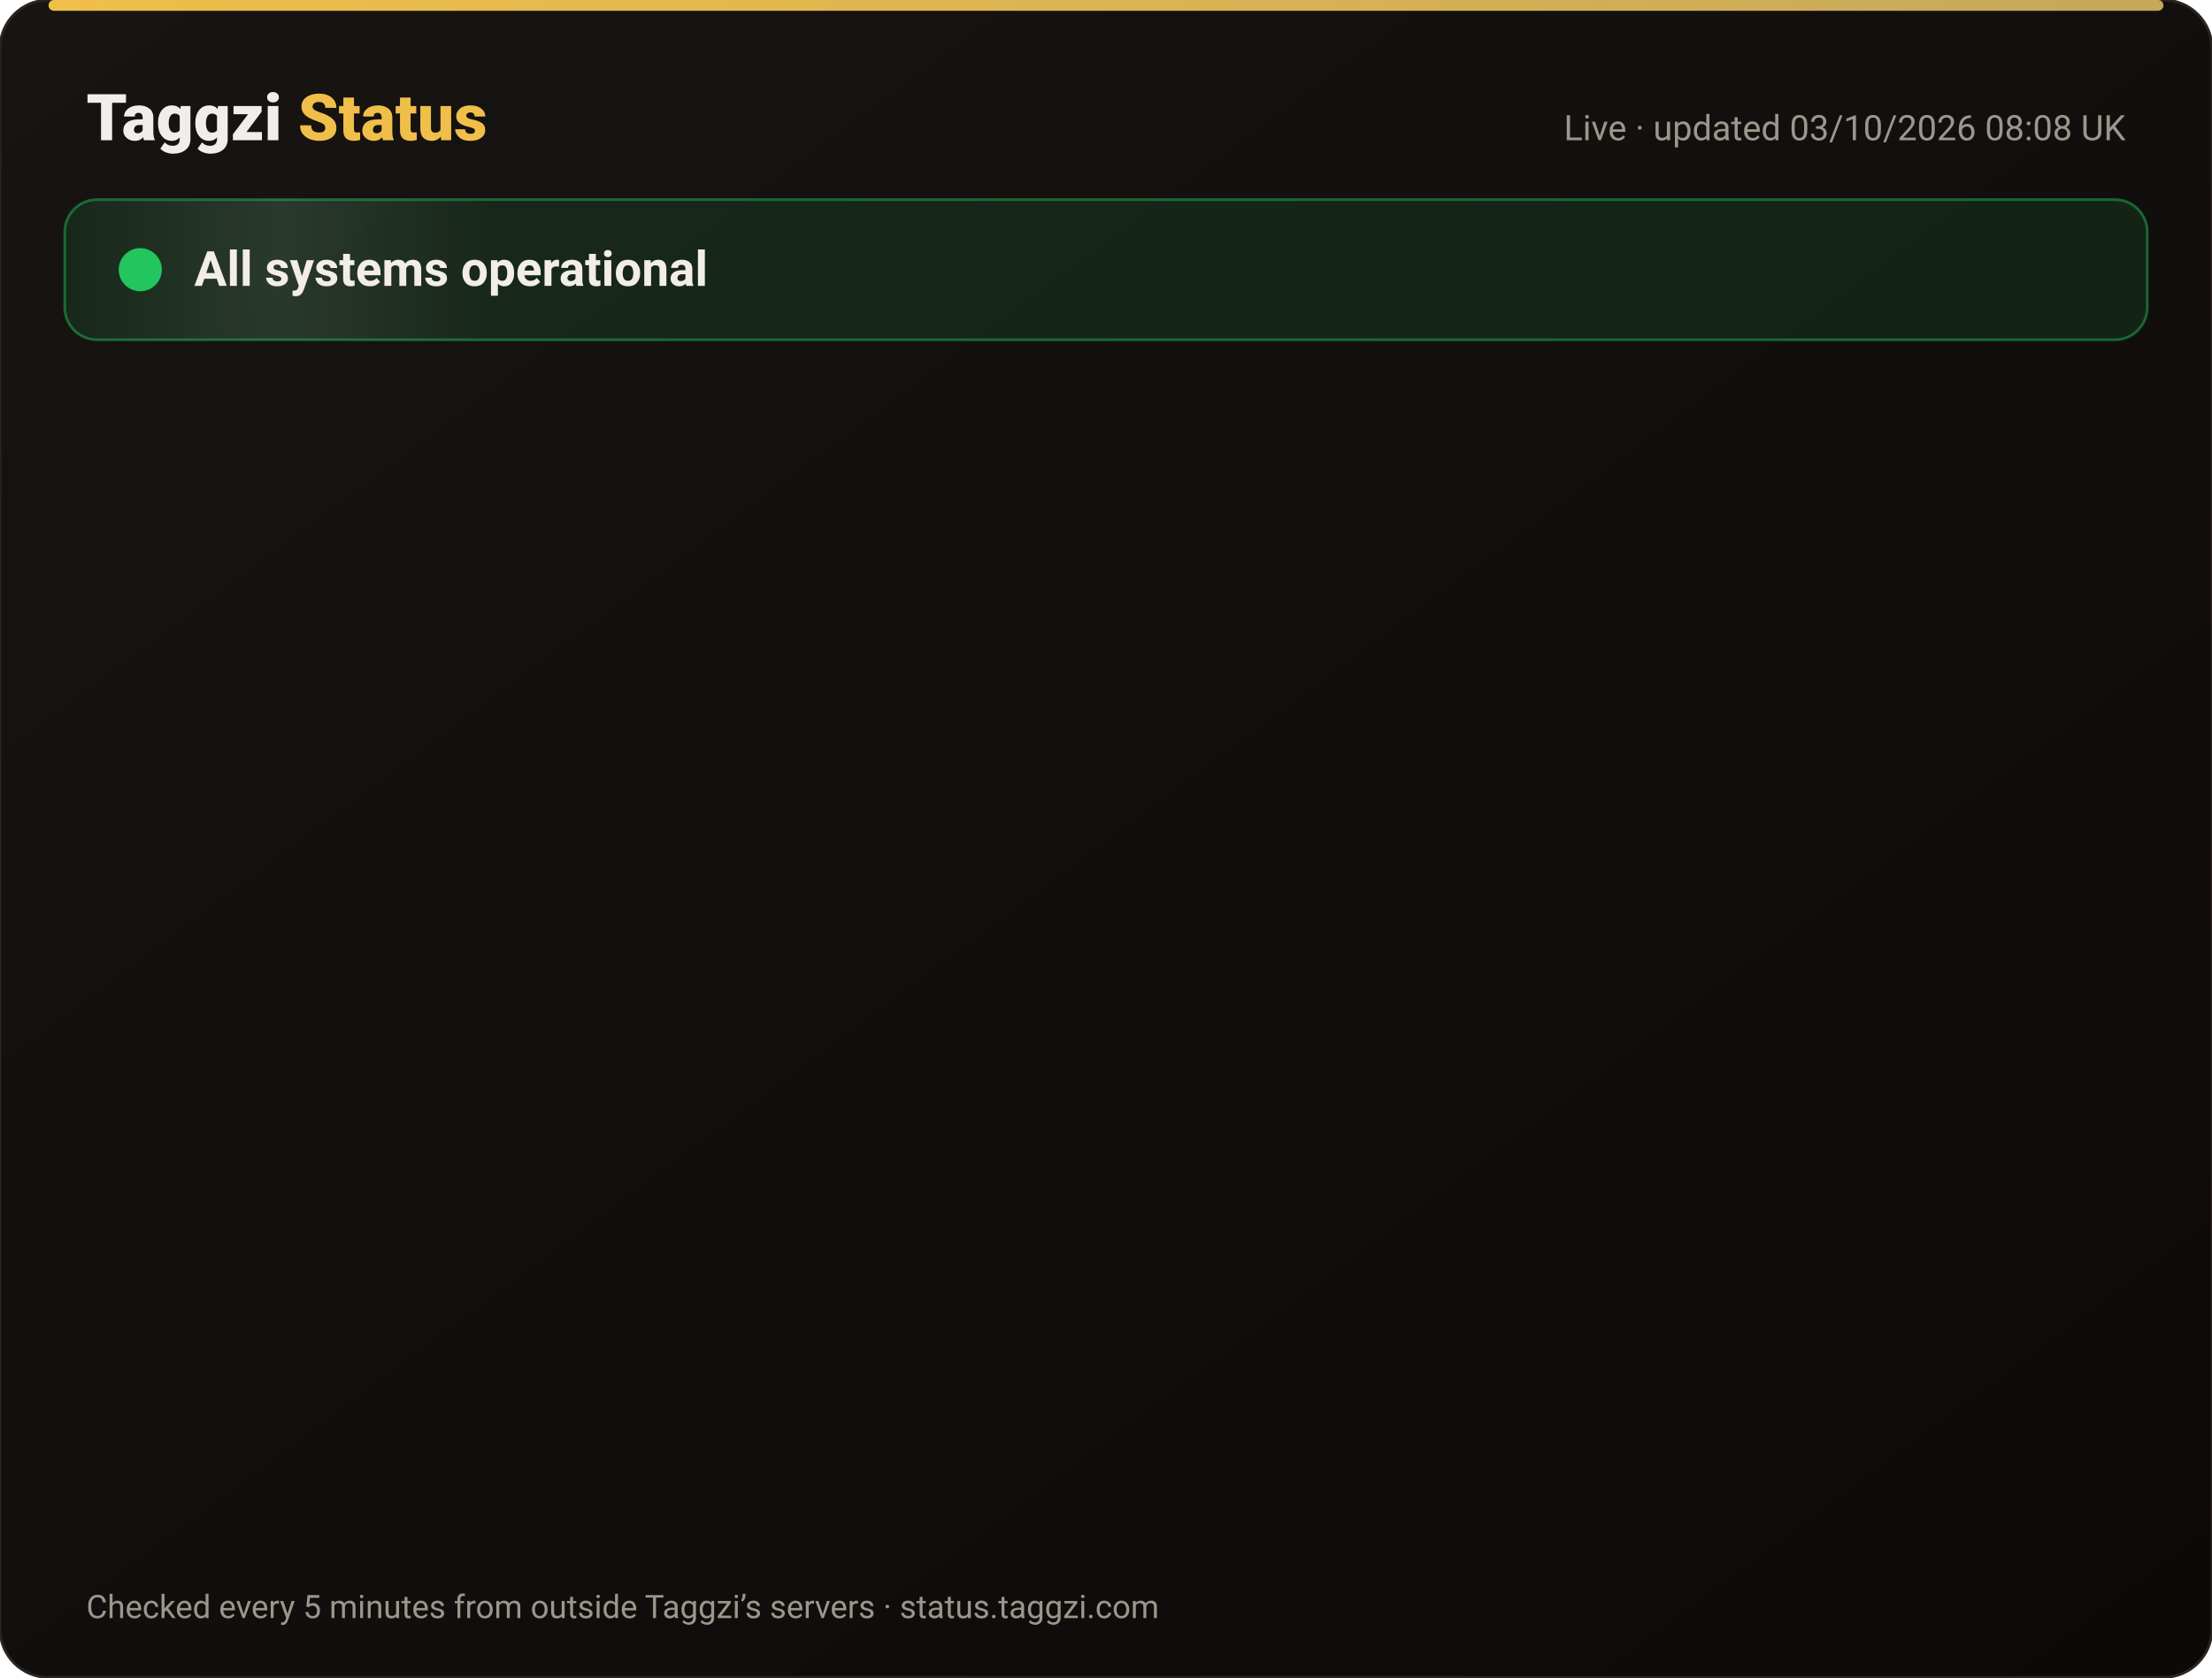
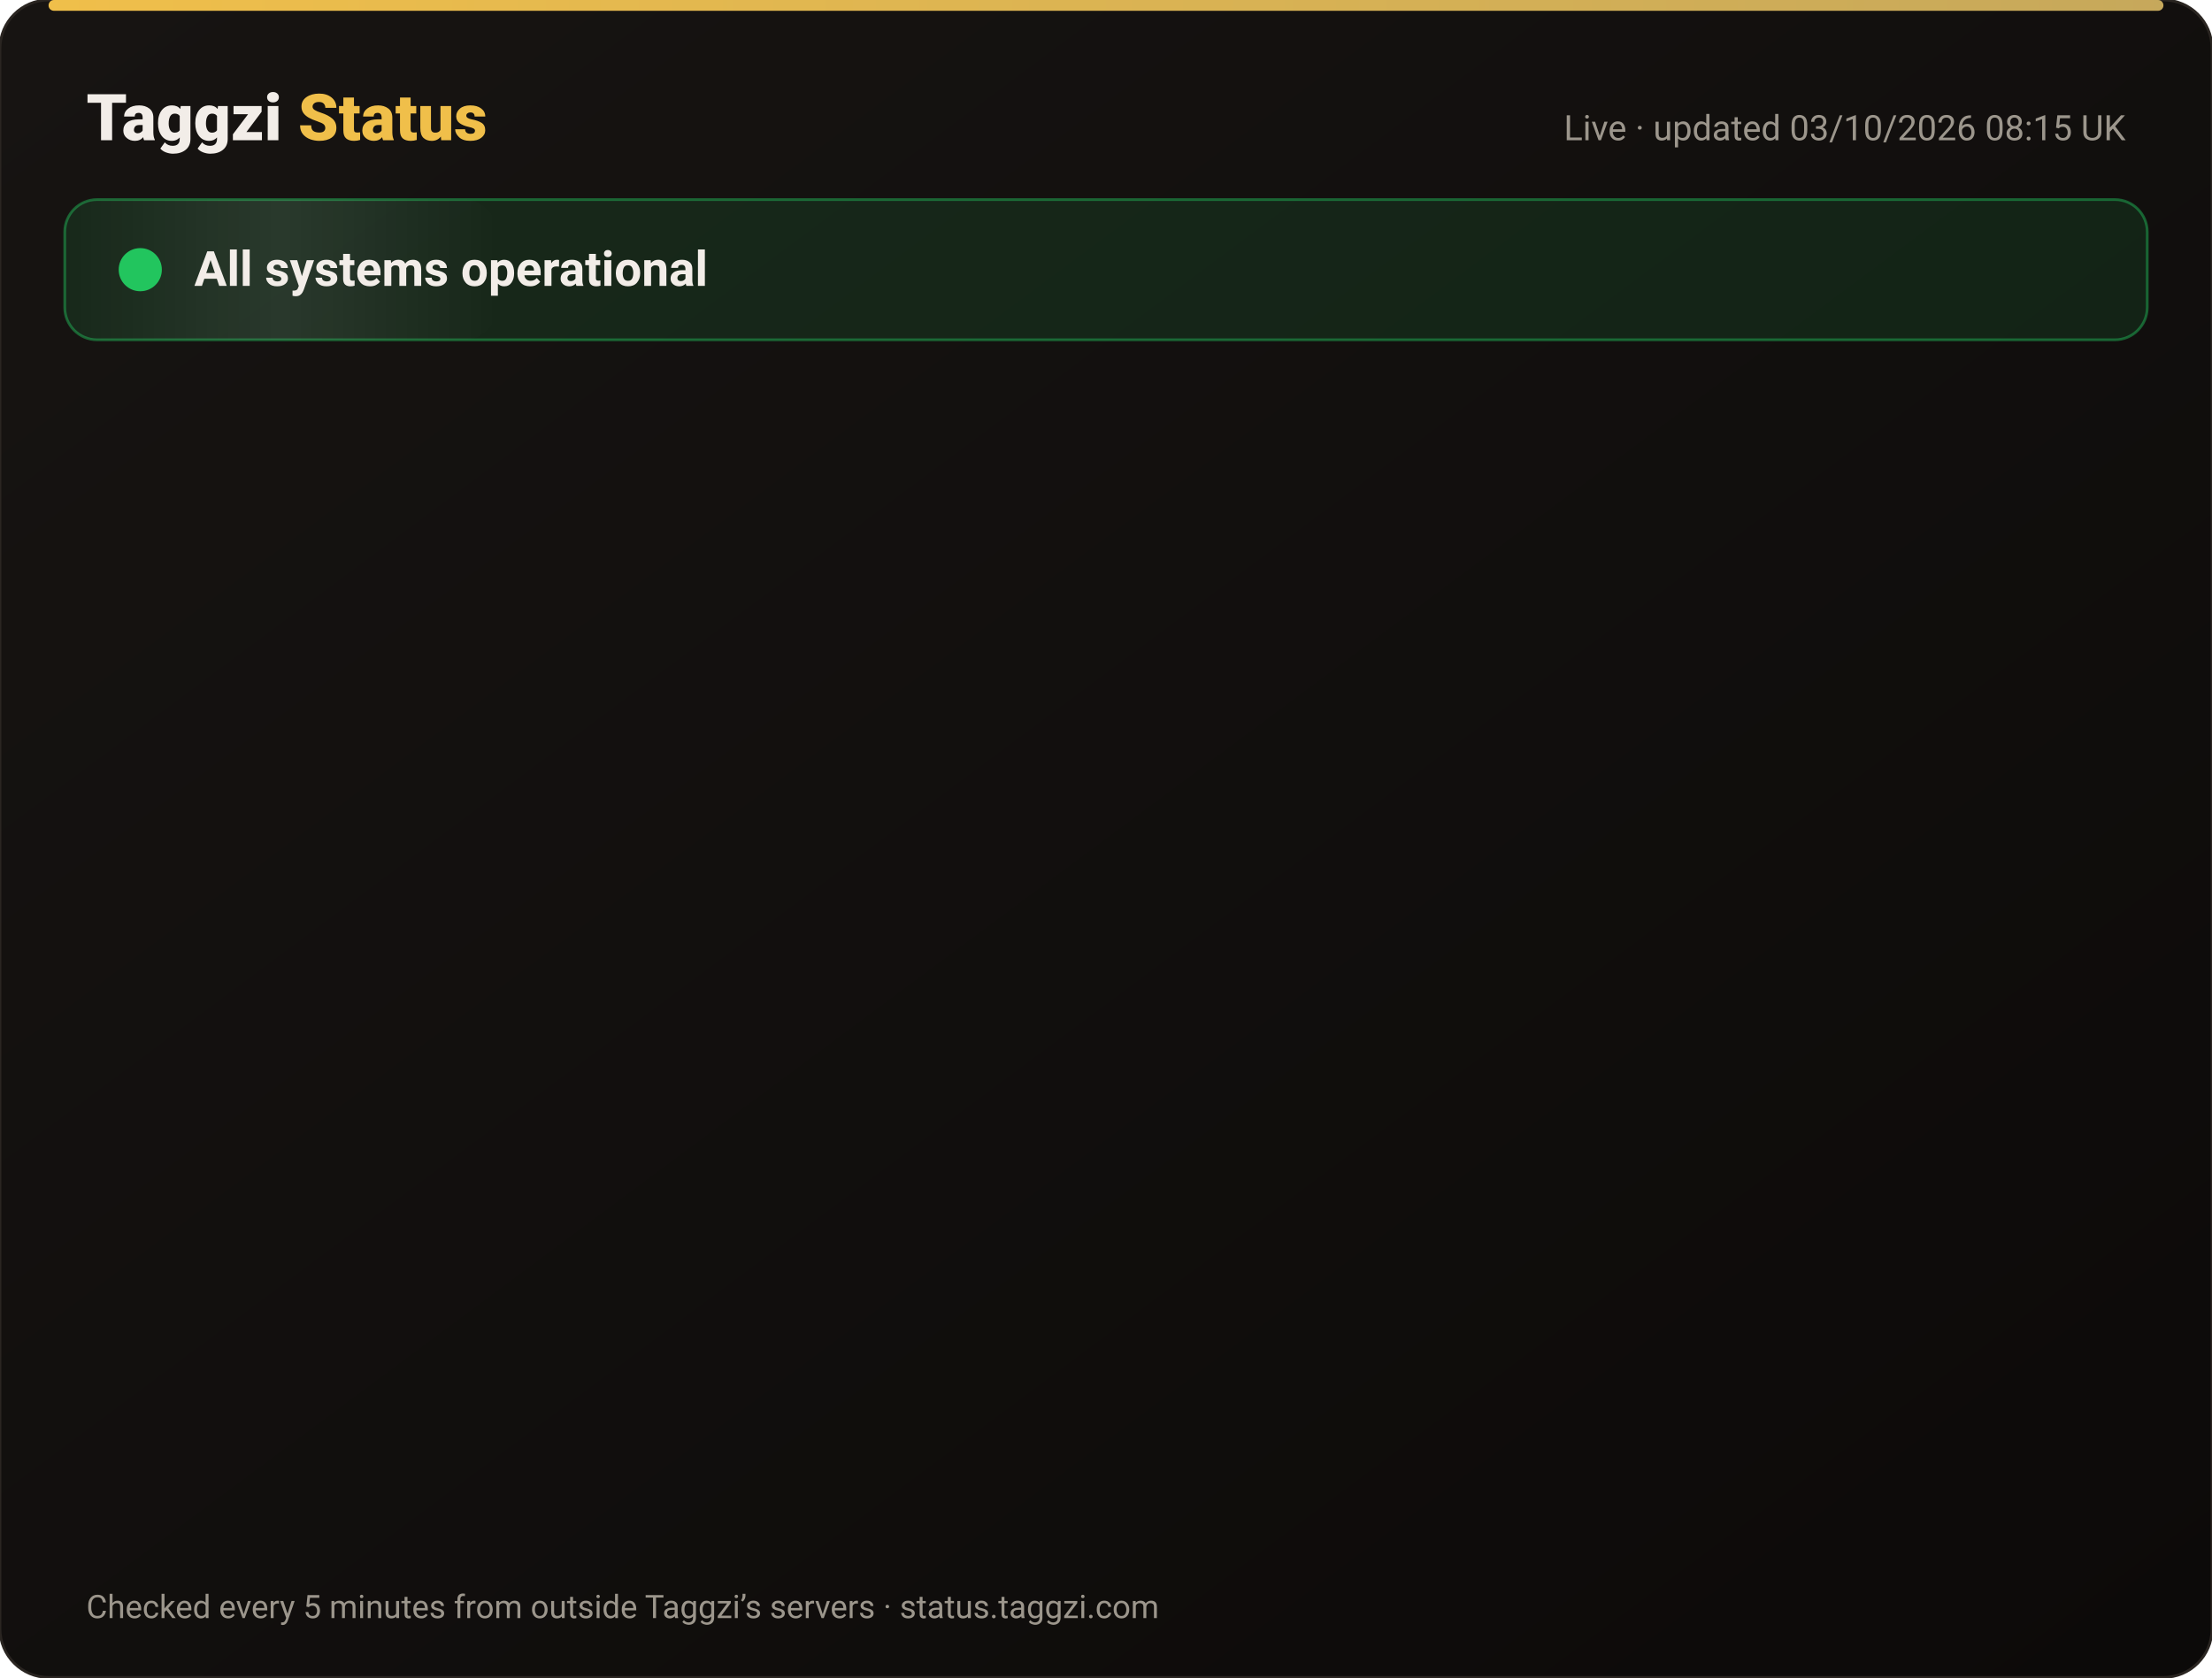
<svg xmlns="http://www.w3.org/2000/svg" width="820" height="622" viewBox="0 0 820 622" font-family="-apple-system,Segoe UI,Roboto,Helvetica,Arial,sans-serif">
  <defs>
    <linearGradient id="bg" x1="0" y1="0" x2="1" y2="1">
      <stop offset="0" stop-color="#171412" />
      <stop offset="1" stop-color="#0C0A09" />
    </linearGradient>
    <linearGradient id="gold" x1="0" x2="1">
      <stop offset="0" stop-color="#F0BF4A" />
      <stop offset="1" stop-color="#c6a85b" />
    </linearGradient>
    <linearGradient id="shine" x1="0" x2="1">
      <stop offset="0" stop-color="#fff" stop-opacity="0" />
      <stop offset=".5" stop-color="#fff" stop-opacity=".08" />
      <stop offset="1" stop-color="#fff" stop-opacity="0" />
    </linearGradient>
  </defs>
  <rect width="820" height="622" rx="18" fill="url(#bg)" stroke="#2a2521" />
  <rect x="18" y="0" width="784" height="4" rx="2" fill="url(#gold)" />
  <text x="32" y="52" font-size="24" font-weight="800" fill="#F2EDE8">Taggzi <tspan fill="#F0BF4A">Status</tspan>
  </text>
-   <text x="788" y="52" font-size="13" fill="#9C968C" text-anchor="end">Live · updated 03/10/2026 08:08 UK</text>
+   <text x="788" y="52" font-size="13" fill="#9C968C" text-anchor="end">Live · updated 03/10/2026 08:15 UK</text>
  <rect x="24" y="74" width="772" height="52" rx="12" fill="#22c55e" fill-opacity=".12" stroke="#22c55e" stroke-opacity=".45" />
  <rect x="24" y="74" width="160" height="52" rx="12" fill="url(#shine)">
    <animate attributeName="x" from="-160" to="820" dur="4s" repeatCount="indefinite" />
  </rect>
  <circle cx="52" cy="100" r="7" fill="#22c55e" />
  <circle cx="52" cy="100" r="7" fill="none" stroke="#22c55e" stroke-width="2">
    <animate attributeName="r" values="7;15;7" dur="2s" repeatCount="indefinite" />
    <animate attributeName="opacity" values=".9;0;.9" dur="2s" repeatCount="indefinite" />
  </circle>
  <text x="72" y="106" font-size="18" font-weight="700" fill="#F2EDE8">All systems operational</text>
  <g opacity="0">
    <animate attributeName="opacity" from="0" to="1" begin="0.00s" dur=".6s" fill="freeze" />
    <line x1="32" y1="188" x2="788" y2="188" stroke="#2a2521" />
    <circle cx="44" cy="166" r="6" fill="#22c55e">
      <animate attributeName="opacity" values="1;.45;1" dur="2.4s" begin="0.00s" repeatCount="indefinite" />
    </circle>
    <text x="62" y="171" font-size="15" font-weight="650" fill="#F2EDE8">Website</text>
    <text x="630" y="171" font-size="13" fill="#9C968C" text-anchor="end">100.00% uptime</text>
    <rect x="648" y="154" width="140" height="24" rx="12" fill="#22c55e" fill-opacity=".14" stroke="#22c55e" stroke-opacity=".5" />
    <text x="718" y="171" font-size="12" font-weight="700" fill="#22c55e" text-anchor="middle">Operational</text>
  </g>
  <g opacity="0">
    <animate attributeName="opacity" from="0" to="1" begin="0.15s" dur=".6s" fill="freeze" />
    <line x1="32" y1="234" x2="788" y2="234" stroke="#2a2521" />
    <circle cx="44" cy="212" r="6" fill="#22c55e">
      <animate attributeName="opacity" values="1;.45;1" dur="2.4s" begin="0.15s" repeatCount="indefinite" />
    </circle>
    <text x="62" y="217" font-size="15" font-weight="650" fill="#F2EDE8">Tag scans</text>
    <text x="630" y="217" font-size="13" fill="#9C968C" text-anchor="end">100.00% uptime</text>
    <rect x="648" y="200" width="140" height="24" rx="12" fill="#22c55e" fill-opacity=".14" stroke="#22c55e" stroke-opacity=".5" />
    <text x="718" y="217" font-size="12" font-weight="700" fill="#22c55e" text-anchor="middle">Operational</text>
  </g>
  <g opacity="0">
    <animate attributeName="opacity" from="0" to="1" begin="0.30s" dur=".6s" fill="freeze" />
    <line x1="32" y1="280" x2="788" y2="280" stroke="#2a2521" />
    <circle cx="44" cy="258" r="6" fill="#22c55e">
      <animate attributeName="opacity" values="1;.45;1" dur="2.4s" begin="0.30s" repeatCount="indefinite" />
    </circle>
    <text x="62" y="263" font-size="15" font-weight="650" fill="#F2EDE8">Manual tag lookup</text>
    <text x="630" y="263" font-size="13" fill="#9C968C" text-anchor="end">100.00% uptime</text>
    <rect x="648" y="246" width="140" height="24" rx="12" fill="#22c55e" fill-opacity=".14" stroke="#22c55e" stroke-opacity=".5" />
    <text x="718" y="263" font-size="12" font-weight="700" fill="#22c55e" text-anchor="middle">Operational</text>
  </g>
  <g opacity="0">
    <animate attributeName="opacity" from="0" to="1" begin="0.45s" dur=".6s" fill="freeze" />
    <line x1="32" y1="326" x2="788" y2="326" stroke="#2a2521" />
    <circle cx="44" cy="304" r="6" fill="#22c55e">
      <animate attributeName="opacity" values="1;.45;1" dur="2.4s" begin="0.45s" repeatCount="indefinite" />
    </circle>
    <text x="62" y="309" font-size="15" font-weight="650" fill="#F2EDE8">App &amp; login</text>
    <text x="630" y="309" font-size="13" fill="#9C968C" text-anchor="end">100.00% uptime</text>
    <rect x="648" y="292" width="140" height="24" rx="12" fill="#22c55e" fill-opacity=".14" stroke="#22c55e" stroke-opacity=".5" />
    <text x="718" y="309" font-size="12" font-weight="700" fill="#22c55e" text-anchor="middle">Operational</text>
  </g>
  <g opacity="0">
    <animate attributeName="opacity" from="0" to="1" begin="0.60s" dur=".6s" fill="freeze" />
    <line x1="32" y1="372" x2="788" y2="372" stroke="#2a2521" />
    <circle cx="44" cy="350" r="6" fill="#22c55e">
      <animate attributeName="opacity" values="1;.45;1" dur="2.4s" begin="0.60s" repeatCount="indefinite" />
    </circle>
    <text x="62" y="355" font-size="15" font-weight="650" fill="#F2EDE8">Community alerts</text>
    <text x="630" y="355" font-size="13" fill="#9C968C" text-anchor="end">100.00% uptime</text>
    <rect x="648" y="338" width="140" height="24" rx="12" fill="#22c55e" fill-opacity=".14" stroke="#22c55e" stroke-opacity=".5" />
    <text x="718" y="355" font-size="12" font-weight="700" fill="#22c55e" text-anchor="middle">Operational</text>
  </g>
  <g opacity="0">
    <animate attributeName="opacity" from="0" to="1" begin="0.75s" dur=".6s" fill="freeze" />
    <line x1="32" y1="418" x2="788" y2="418" stroke="#2a2521" />
    <circle cx="44" cy="396" r="6" fill="#22c55e">
      <animate attributeName="opacity" values="1;.45;1" dur="2.4s" begin="0.75s" repeatCount="indefinite" />
    </circle>
    <text x="62" y="401" font-size="15" font-weight="650" fill="#F2EDE8">Private calling</text>
    <text x="630" y="401" font-size="13" fill="#9C968C" text-anchor="end">100.00% uptime</text>
    <rect x="648" y="384" width="140" height="24" rx="12" fill="#22c55e" fill-opacity=".14" stroke="#22c55e" stroke-opacity=".5" />
    <text x="718" y="401" font-size="12" font-weight="700" fill="#22c55e" text-anchor="middle">Operational</text>
  </g>
  <g opacity="0">
    <animate attributeName="opacity" from="0" to="1" begin="0.90s" dur=".6s" fill="freeze" />
    <line x1="32" y1="464" x2="788" y2="464" stroke="#2a2521" />
    <circle cx="44" cy="442" r="6" fill="#22c55e">
      <animate attributeName="opacity" values="1;.45;1" dur="2.4s" begin="0.90s" repeatCount="indefinite" />
    </circle>
    <text x="62" y="447" font-size="15" font-weight="650" fill="#F2EDE8">Payments</text>
    <text x="630" y="447" font-size="13" fill="#9C968C" text-anchor="end">100.00% uptime</text>
    <rect x="648" y="430" width="140" height="24" rx="12" fill="#22c55e" fill-opacity=".14" stroke="#22c55e" stroke-opacity=".5" />
    <text x="718" y="447" font-size="12" font-weight="700" fill="#22c55e" text-anchor="middle">Operational</text>
  </g>
  <g opacity="0">
    <animate attributeName="opacity" from="0" to="1" begin="1.05s" dur=".6s" fill="freeze" />
    <line x1="32" y1="510" x2="788" y2="510" stroke="#2a2521" />
    <circle cx="44" cy="488" r="6" fill="#22c55e">
      <animate attributeName="opacity" values="1;.45;1" dur="2.4s" begin="1.05s" repeatCount="indefinite" />
    </circle>
    <text x="62" y="493" font-size="15" font-weight="650" fill="#F2EDE8">Email &amp; support</text>
    <text x="630" y="493" font-size="13" fill="#9C968C" text-anchor="end">100.00% uptime</text>
    <rect x="648" y="476" width="140" height="24" rx="12" fill="#22c55e" fill-opacity=".14" stroke="#22c55e" stroke-opacity=".5" />
    <text x="718" y="493" font-size="12" font-weight="700" fill="#22c55e" text-anchor="middle">Operational</text>
  </g>
  <g opacity="0">
    <animate attributeName="opacity" from="0" to="1" begin="1.20s" dur=".6s" fill="freeze" />
    <line x1="32" y1="556" x2="788" y2="556" stroke="#2a2521" />
    <circle cx="44" cy="534" r="6" fill="#22c55e">
      <animate attributeName="opacity" values="1;.45;1" dur="2.4s" begin="1.20s" repeatCount="indefinite" />
    </circle>
    <text x="62" y="539" font-size="15" font-weight="650" fill="#F2EDE8">Secure connection (SSL)</text>
    <text x="630" y="539" font-size="13" fill="#9C968C" text-anchor="end">100.00% uptime</text>
    <rect x="648" y="522" width="140" height="24" rx="12" fill="#22c55e" fill-opacity=".14" stroke="#22c55e" stroke-opacity=".5" />
    <text x="718" y="539" font-size="12" font-weight="700" fill="#22c55e" text-anchor="middle">Operational</text>
  </g>
  <text x="32" y="600" font-size="12" fill="#9C968C">Checked every 5 minutes from outside Taggzi’s servers · status.taggzi.com</text>
</svg>
